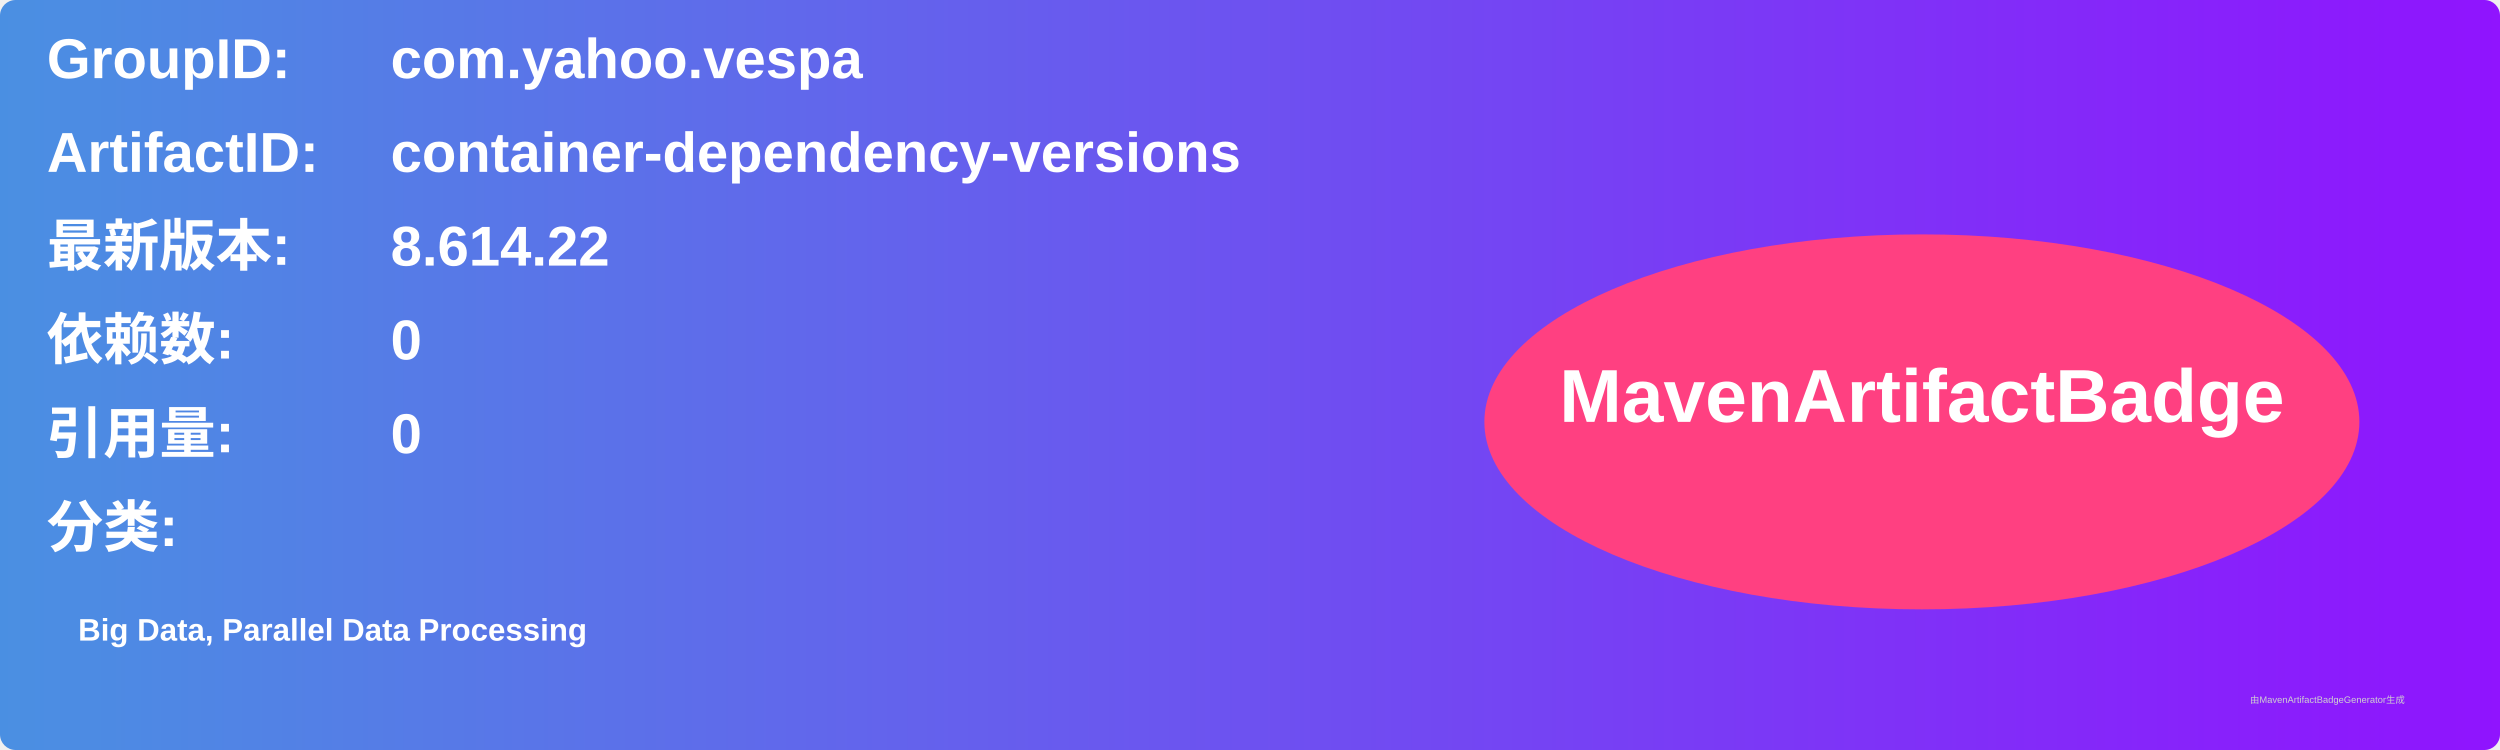
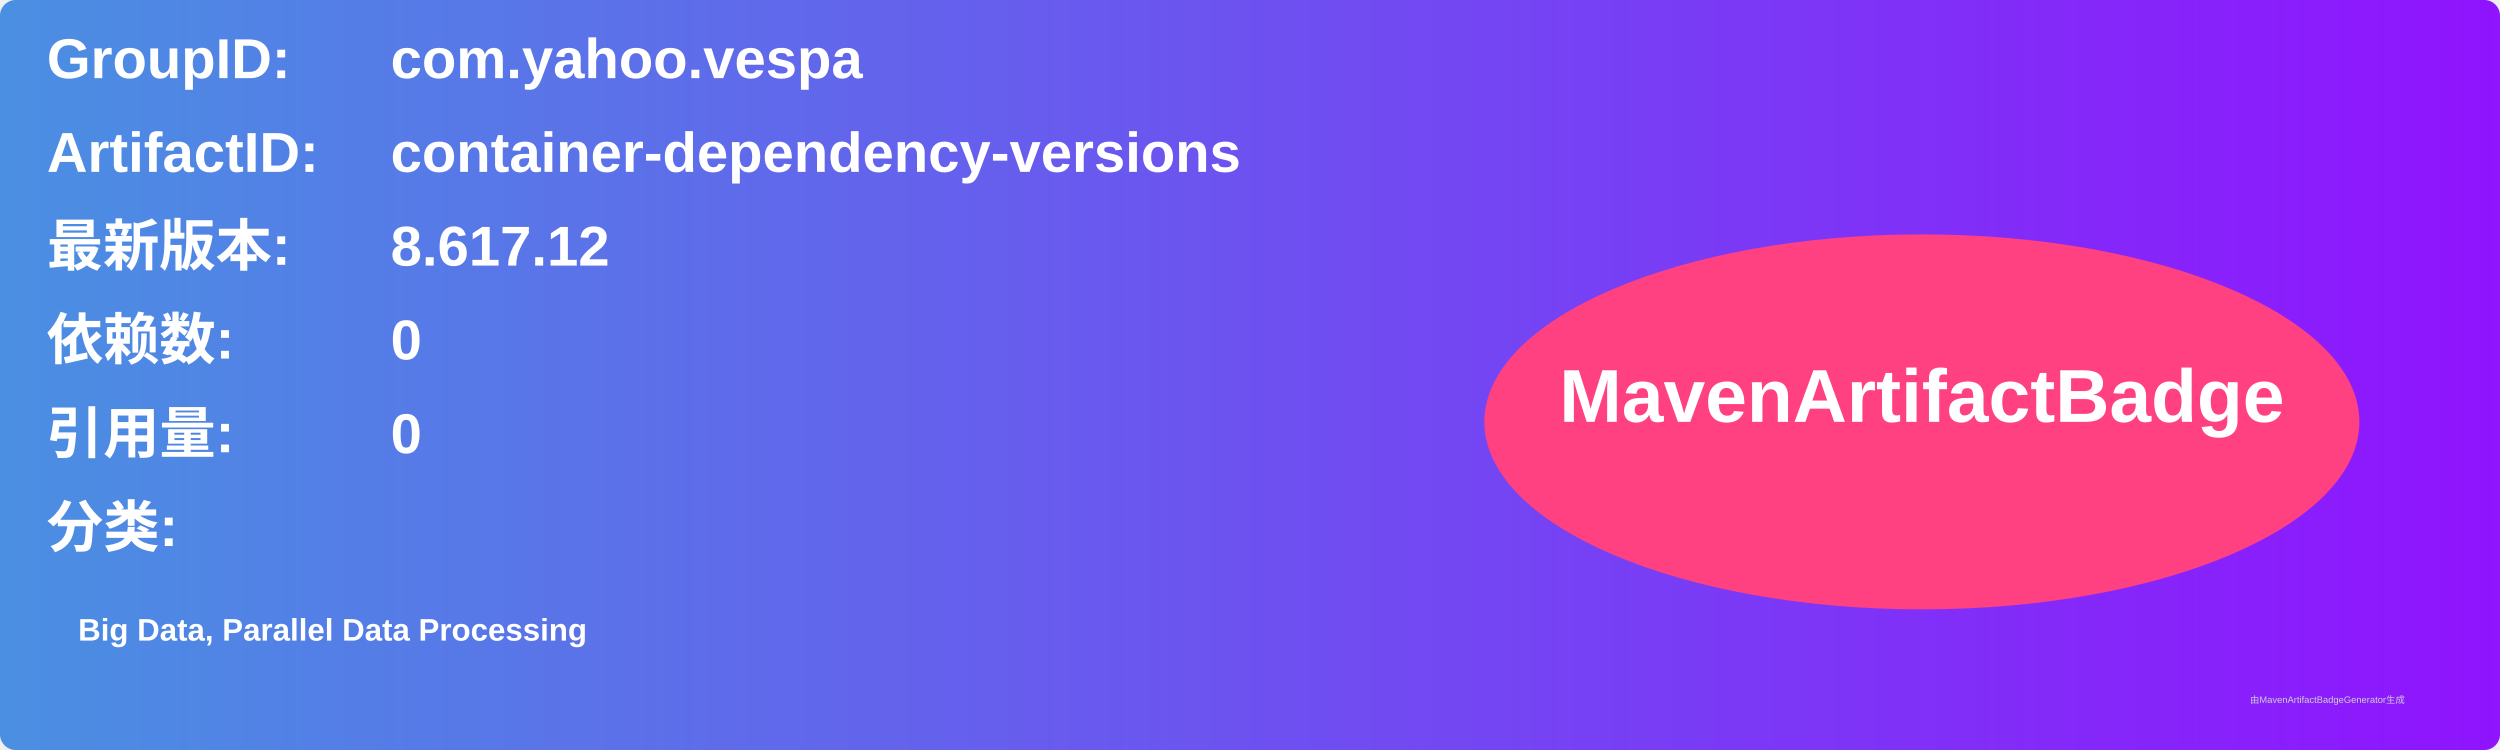
<svg xmlns="http://www.w3.org/2000/svg" width="800" height="240" viewBox="0 0 800 240">
  <linearGradient id="grad" x1="0%" y1="0%" x2="100%" y2="0%">
    <stop offset="0%" stop-color="#4a90e2" />
    <stop offset="100%" stop-color="#9013fe" />
  </linearGradient>
  <rect width="100%" height="100%" rx="5" ry="5" fill="url(#grad)" />
  <g transform="translate(15, 15)">
    <text x="0" y="10" font-family="Arial" font-size="18" fill="white" font-weight="bold" width="260">GroupID:</text>
    <text x="110" y="10" font-family="Arial" font-size="18" fill="white" font-weight="bold" width="460">com.yahoo.vespa</text>
    <text x="0" y="40" font-family="Arial" font-size="18" fill="white" font-weight="bold" width="260">ArtifactID:</text>
    <text x="110" y="40" font-family="Arial" font-size="18" fill="white" font-weight="bold" width="460">container-dependency-versions</text>
    <text x="0" y="70" font-family="Arial" font-size="18" fill="white" font-weight="bold">最新版本:</text>
    <text x="110" y="70" font-family="Arial" font-size="18" fill="white" font-weight="bold">
-       <tspan font-weight="bold">8.614.22</tspan>
+       <tspan font-weight="bold">8.617.12</tspan>
    </text>
    <text x="0" y="100" font-family="Arial" font-size="18" fill="white" font-weight="bold">依赖数: </text>
    <text x="110" y="100" font-family="Arial" font-size="18" fill="white">
      <tspan font-weight="bold">0</tspan>
    </text>
    <text x="0" y="130" font-family="Arial" font-size="18" fill="white" font-weight="bold">引用量: </text>
    <text x="110" y="130" font-family="Arial" font-size="18" fill="white">
      <tspan font-weight="bold">0</tspan>
    </text>
    <text x="0" y="160" font-family="Arial" font-size="18" fill="white" font-weight="bold">分类:</text>
    <text x="10" y="190" font-family="Arial" font-size="10" fill="white">
      <tspan font-weight="bold">Big Data, Parallel Data Processing</tspan>
    </text>
    <ellipse cx="600" cy="120" rx="140" ry="60" fill="#ff4081" />
    <text x="600" y="120" text-anchor="middle" font-family="Arial" font-size="24" fill="white" font-weight="bold">MavenArtifactBadge</text>
  </g>
  <text x="720" y="225" font-family="Arial" font-size="3" fill="#d0d0d0">由MavenArtifactBadgeGenerator生成</text>
</svg>
